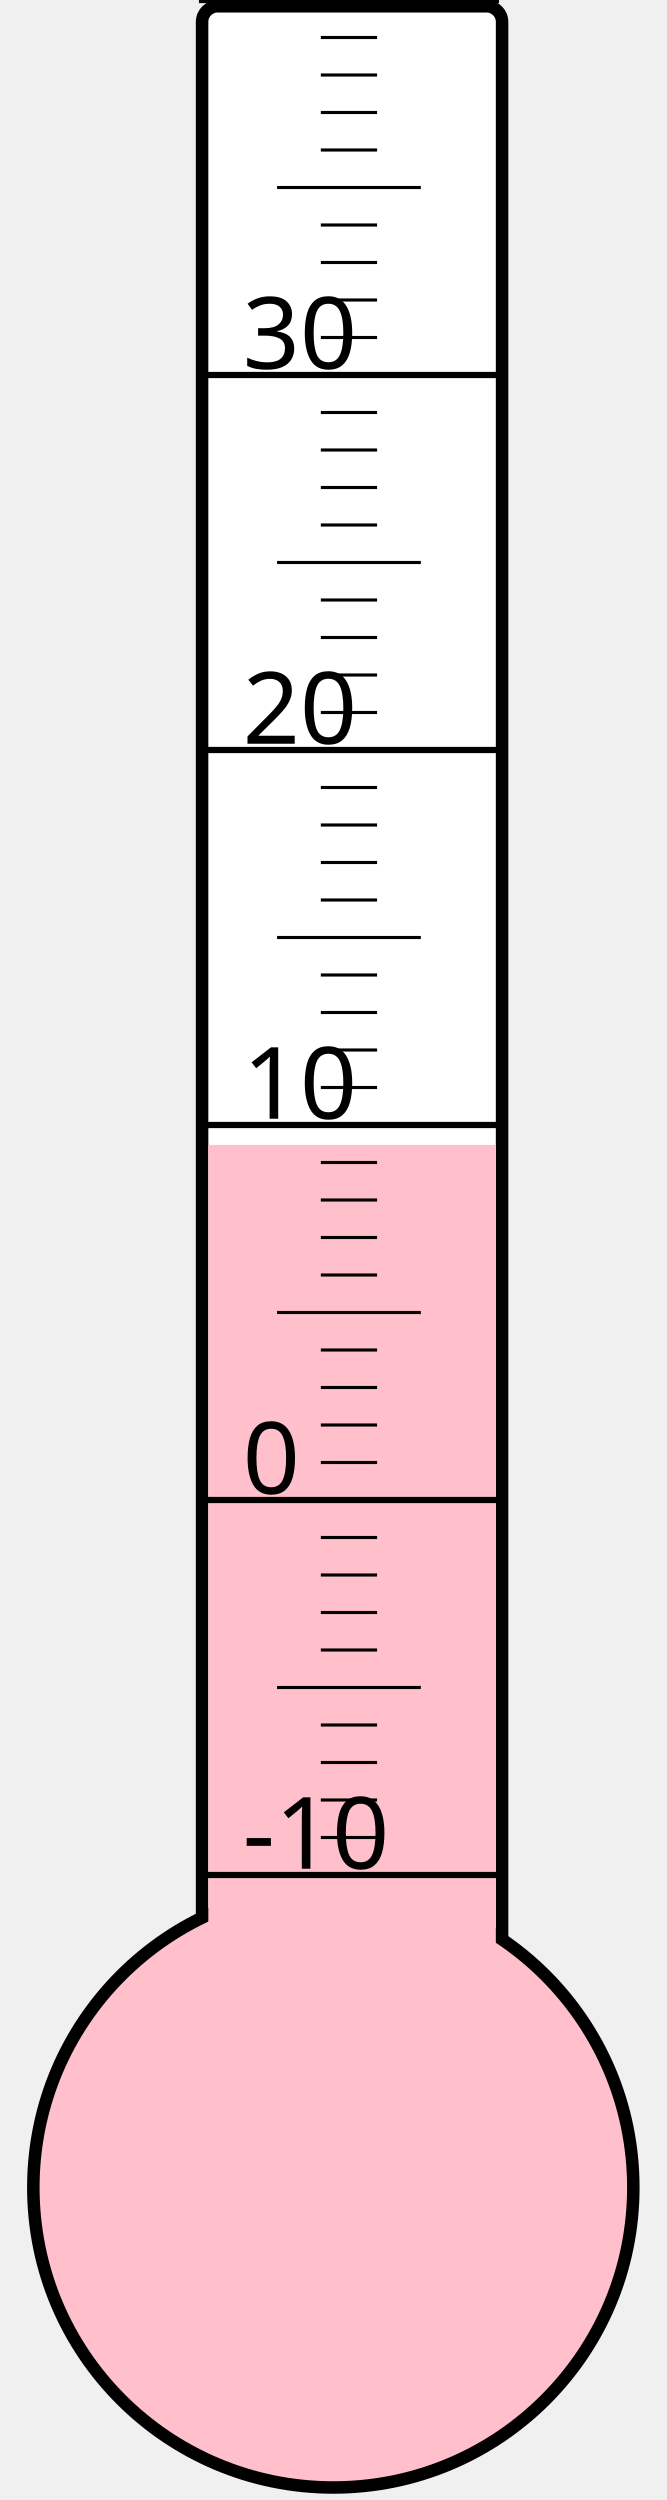
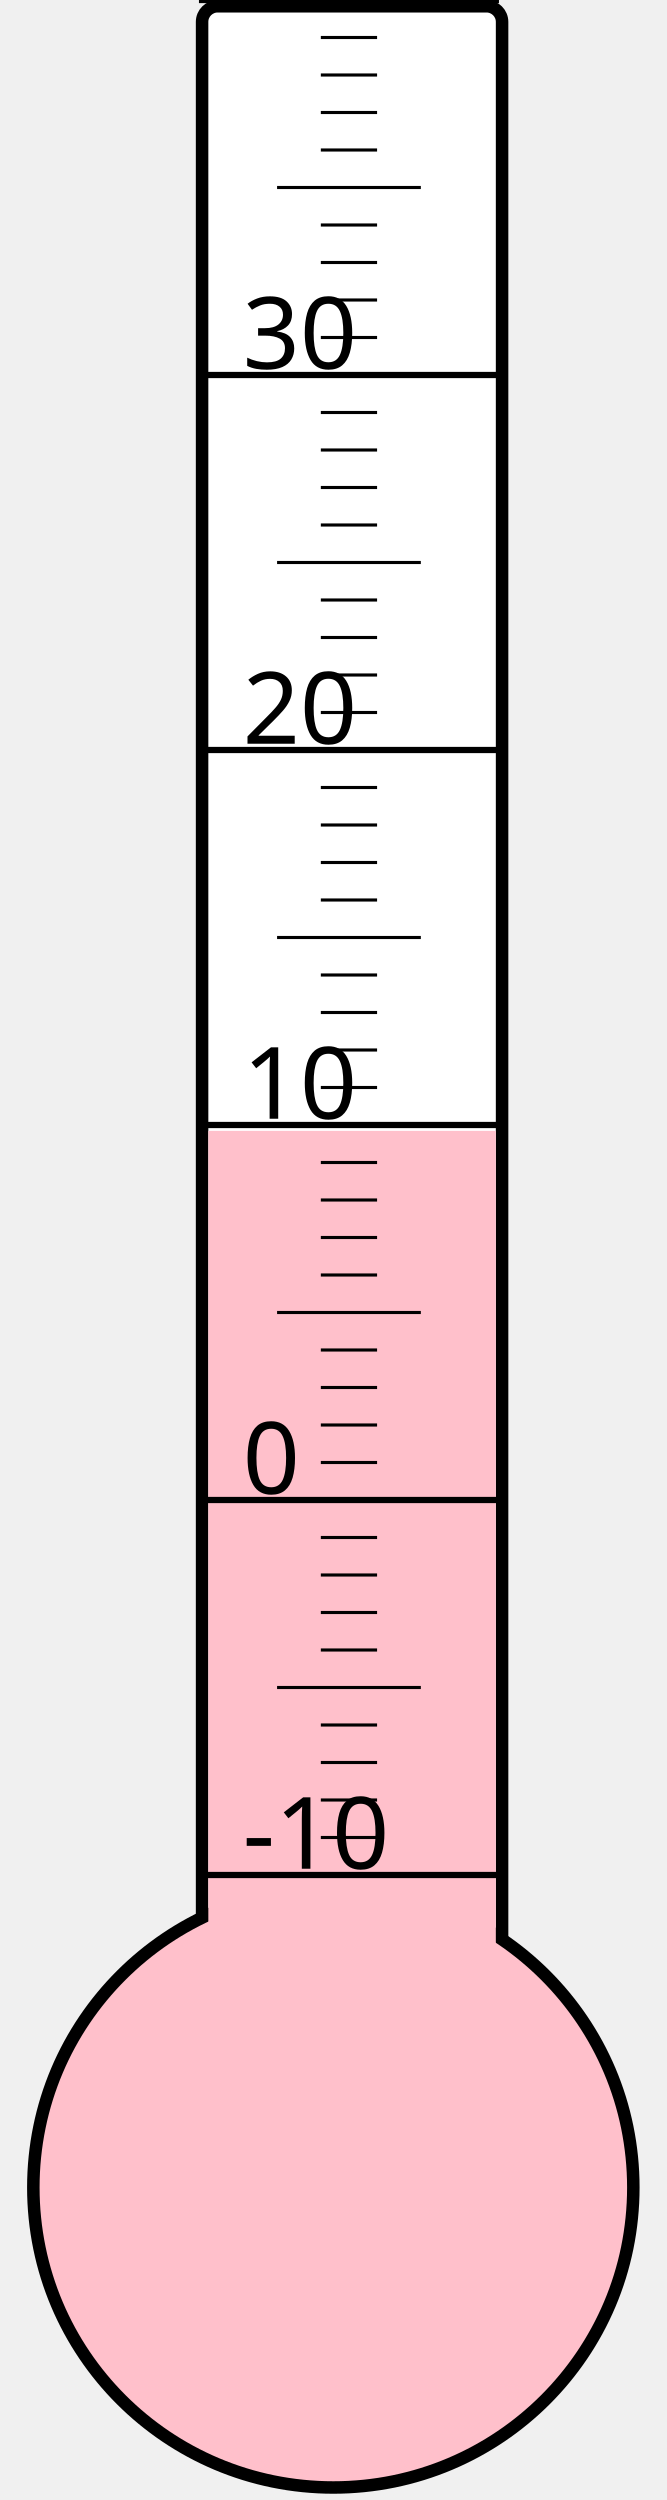
<svg xmlns="http://www.w3.org/2000/svg" width="40px" height="150px" viewBox="0 0 200 800">
  <rect width="200" height="800" x="0" y="0" style="fill: #ffffeb; fill-opacity: 0;" />
  <rect width="96" height="680" x="58" y="2" rx="5" ry="5" style="fill: white; fill-opacity: 1; stroke: black; stroke-width: 4;" />
  <circle cx="100" cy="700" r="96" style="fill: pink; stroke: black; stroke-width: 4;" />
-   <rect width="92" height="333.625" x="60" y="366.375" style="fill: pink; fill-opacity: 1; stroke-width: 0;" />
+   <rect width="92" height="338.125" x="60" y="361.875" style="fill: pink; fill-opacity: 1; stroke-width: 0;" />
  <text x="71" y="598" style="font-family: sans-serif; font-size: 24pt;">-10</text>
  <text x="71" y="478" style="font-family: sans-serif; font-size: 24pt;">0</text>
  <text x="71" y="358" style="font-family: sans-serif; font-size: 24pt;">10</text>
  <text x="71" y="238" style="font-family: sans-serif; font-size: 24pt;">20</text>
  <text x="71" y="118" style="font-family: sans-serif; font-size: 24pt;">30</text>
  <g style="stroke: black;">
    <line x1="57" y1="600" x2="153" y2="600" style="stroke-width: 2;" />
    <line x1="96" y1="588" x2="114" y2="588" style="stroke-width: 1;" />
    <line x1="96" y1="576" x2="114" y2="576" style="stroke-width: 1;" />
    <line x1="96" y1="564" x2="114" y2="564" style="stroke-width: 1;" />
    <line x1="96" y1="552" x2="114" y2="552" style="stroke-width: 1;" />
    <line x1="82" y1="540" x2="128" y2="540" style="stroke-width: 1;" />
    <line x1="96" y1="528" x2="114" y2="528" style="stroke-width: 1;" />
    <line x1="96" y1="516" x2="114" y2="516" style="stroke-width: 1;" />
    <line x1="96" y1="504" x2="114" y2="504" style="stroke-width: 1;" />
    <line x1="96" y1="492" x2="114" y2="492" style="stroke-width: 1;" />
    <line x1="57" y1="480" x2="153" y2="480" style="stroke-width: 2;" />
    <line x1="96" y1="468" x2="114" y2="468" style="stroke-width: 1;" />
    <line x1="96" y1="456" x2="114" y2="456" style="stroke-width: 1;" />
    <line x1="96" y1="444" x2="114" y2="444" style="stroke-width: 1;" />
    <line x1="96" y1="432" x2="114" y2="432" style="stroke-width: 1;" />
    <line x1="82" y1="420" x2="128" y2="420" style="stroke-width: 1;" />
    <line x1="96" y1="408" x2="114" y2="408" style="stroke-width: 1;" />
    <line x1="96" y1="396" x2="114" y2="396" style="stroke-width: 1;" />
    <line x1="96" y1="384" x2="114" y2="384" style="stroke-width: 1;" />
    <line x1="96" y1="372" x2="114" y2="372" style="stroke-width: 1;" />
    <line x1="57" y1="360" x2="153" y2="360" style="stroke-width: 2;" />
    <line x1="96" y1="348" x2="114" y2="348" style="stroke-width: 1;" />
    <line x1="96" y1="336" x2="114" y2="336" style="stroke-width: 1;" />
    <line x1="96" y1="324" x2="114" y2="324" style="stroke-width: 1;" />
    <line x1="96" y1="312" x2="114" y2="312" style="stroke-width: 1;" />
    <line x1="82" y1="300" x2="128" y2="300" style="stroke-width: 1;" />
    <line x1="96" y1="288" x2="114" y2="288" style="stroke-width: 1;" />
    <line x1="96" y1="276" x2="114" y2="276" style="stroke-width: 1;" />
    <line x1="96" y1="264" x2="114" y2="264" style="stroke-width: 1;" />
    <line x1="96" y1="252" x2="114" y2="252" style="stroke-width: 1;" />
    <line x1="57" y1="240" x2="153" y2="240" style="stroke-width: 2;" />
    <line x1="96" y1="228" x2="114" y2="228" style="stroke-width: 1;" />
    <line x1="96" y1="216" x2="114" y2="216" style="stroke-width: 1;" />
    <line x1="96" y1="204" x2="114" y2="204" style="stroke-width: 1;" />
    <line x1="96" y1="192" x2="114" y2="192" style="stroke-width: 1;" />
    <line x1="82" y1="180" x2="128" y2="180" style="stroke-width: 1;" />
    <line x1="96" y1="168" x2="114" y2="168" style="stroke-width: 1;" />
    <line x1="96" y1="156" x2="114" y2="156" style="stroke-width: 1;" />
    <line x1="96" y1="144" x2="114" y2="144" style="stroke-width: 1;" />
    <line x1="96" y1="132" x2="114" y2="132" style="stroke-width: 1;" />
    <line x1="57" y1="120" x2="153" y2="120" style="stroke-width: 2;" />
    <line x1="96" y1="108" x2="114" y2="108" style="stroke-width: 1;" />
    <line x1="96" y1="96" x2="114" y2="96" style="stroke-width: 1;" />
    <line x1="96" y1="84" x2="114" y2="84" style="stroke-width: 1;" />
    <line x1="96" y1="72" x2="114" y2="72" style="stroke-width: 1;" />
    <line x1="82" y1="60" x2="128" y2="60" style="stroke-width: 1;" />
    <line x1="96" y1="48" x2="114" y2="48" style="stroke-width: 1;" />
    <line x1="96" y1="36" x2="114" y2="36" style="stroke-width: 1;" />
    <line x1="96" y1="24" x2="114" y2="24" style="stroke-width: 1;" />
    <line x1="96" y1="12" x2="114" y2="12" style="stroke-width: 1;" />
    <line x1="57" y1="0" x2="153" y2="0" style="stroke-width: 2;" />
  </g>
</svg>
